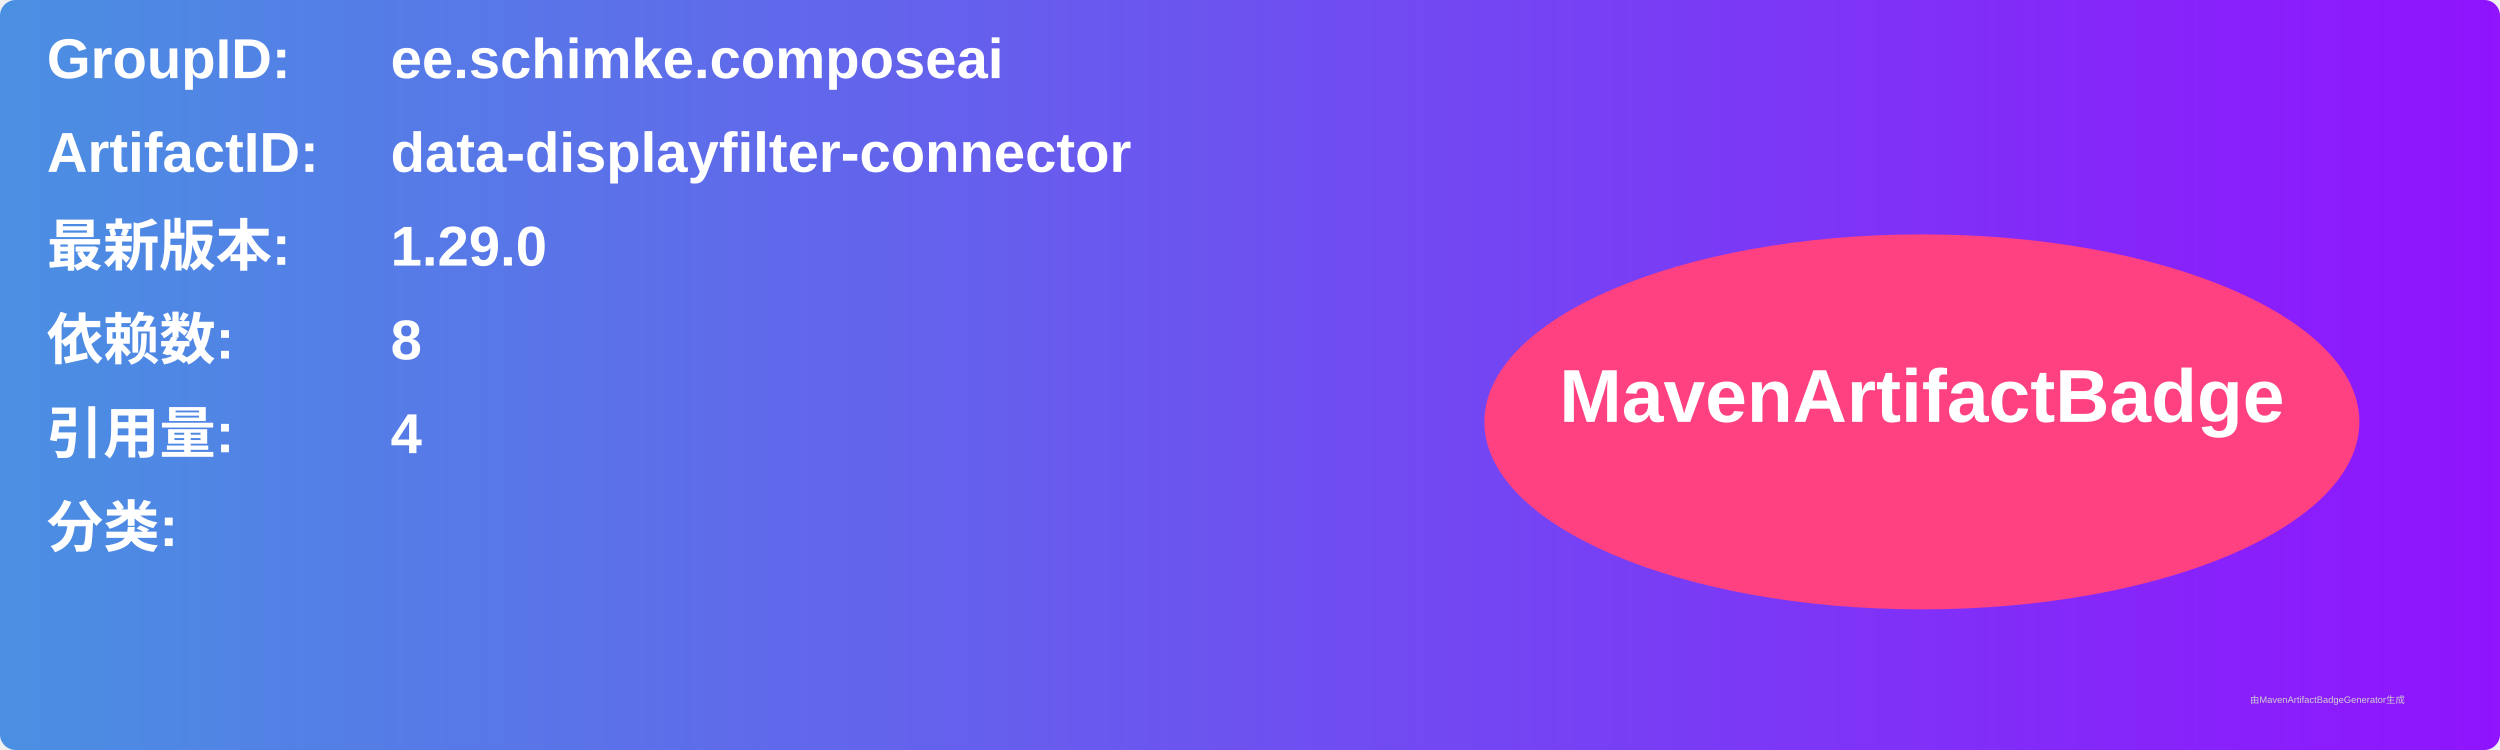
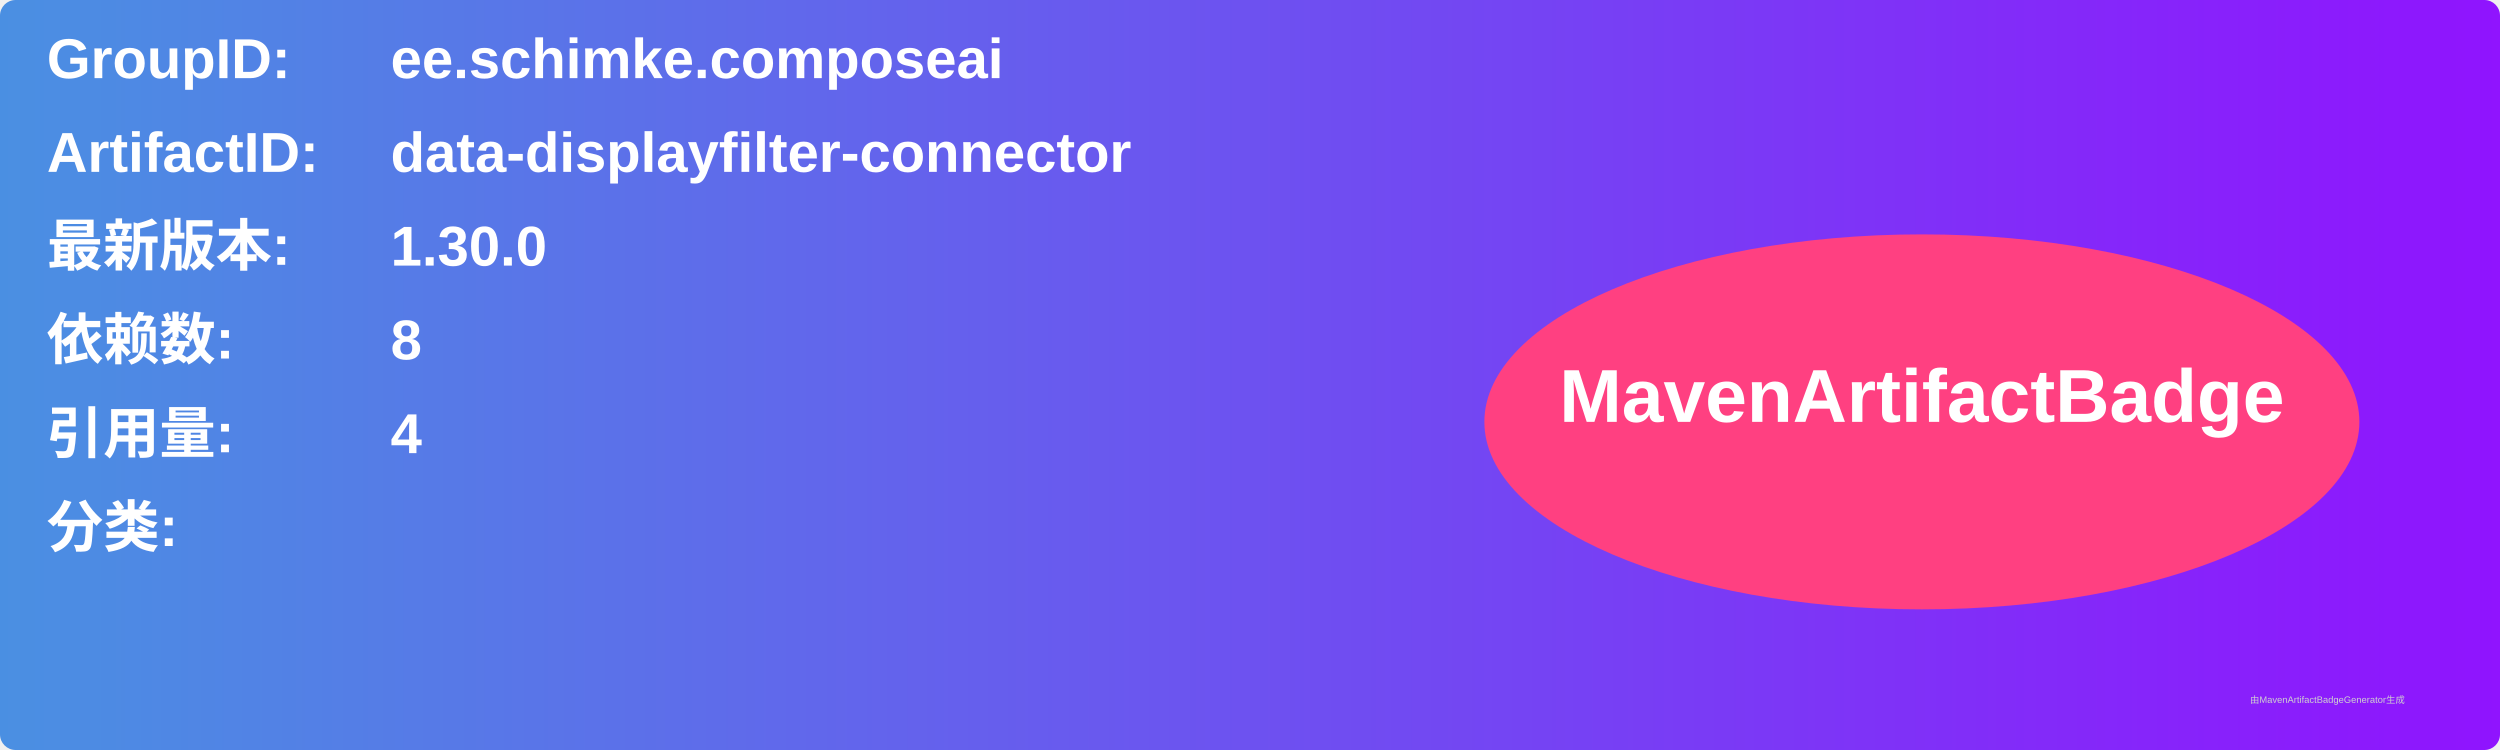
<svg xmlns="http://www.w3.org/2000/svg" width="800" height="240" viewBox="0 0 800 240">
  <linearGradient id="grad" x1="0%" y1="0%" x2="100%" y2="0%">
    <stop offset="0%" stop-color="#4a90e2" />
    <stop offset="100%" stop-color="#9013fe" />
  </linearGradient>
  <rect width="100%" height="100%" rx="5" ry="5" fill="url(#grad)" />
  <g transform="translate(15, 15)">
    <text x="0" y="10" font-family="Arial" font-size="18" fill="white" font-weight="bold" width="260">GroupID:</text>
    <text x="110" y="10" font-family="Arial" font-size="18" fill="white" font-weight="bold" width="460">ee.schimke.composeai</text>
    <text x="0" y="40" font-family="Arial" font-size="18" fill="white" font-weight="bold" width="260">ArtifactID:</text>
    <text x="110" y="40" font-family="Arial" font-size="18" fill="white" font-weight="bold" width="460">data-displayfilter-connector</text>
    <text x="0" y="70" font-family="Arial" font-size="18" fill="white" font-weight="bold">最新版本:</text>
    <text x="110" y="70" font-family="Arial" font-size="18" fill="white" font-weight="bold">
-       <tspan font-weight="bold">1.29.0</tspan>
+       <tspan font-weight="bold">1.30.0</tspan>
    </text>
    <text x="0" y="100" font-family="Arial" font-size="18" fill="white" font-weight="bold">依赖数: </text>
    <text x="110" y="100" font-family="Arial" font-size="18" fill="white">
      <tspan font-weight="bold">8</tspan>
    </text>
    <text x="0" y="130" font-family="Arial" font-size="18" fill="white" font-weight="bold">引用量: </text>
    <text x="110" y="130" font-family="Arial" font-size="18" fill="white">
      <tspan font-weight="bold">4</tspan>
    </text>
    <text x="0" y="160" font-family="Arial" font-size="18" fill="white" font-weight="bold">分类:</text>
    <text x="10" y="190" font-family="Arial" font-size="10" fill="white">
      <tspan font-weight="bold" />
    </text>
    <ellipse cx="600" cy="120" rx="140" ry="60" fill="#ff4081" />
    <text x="600" y="120" text-anchor="middle" font-family="Arial" font-size="24" fill="white" font-weight="bold">MavenArtifactBadge</text>
  </g>
  <text x="720" y="225" font-family="Arial" font-size="3" fill="#d0d0d0">由MavenArtifactBadgeGenerator生成</text>
</svg>
